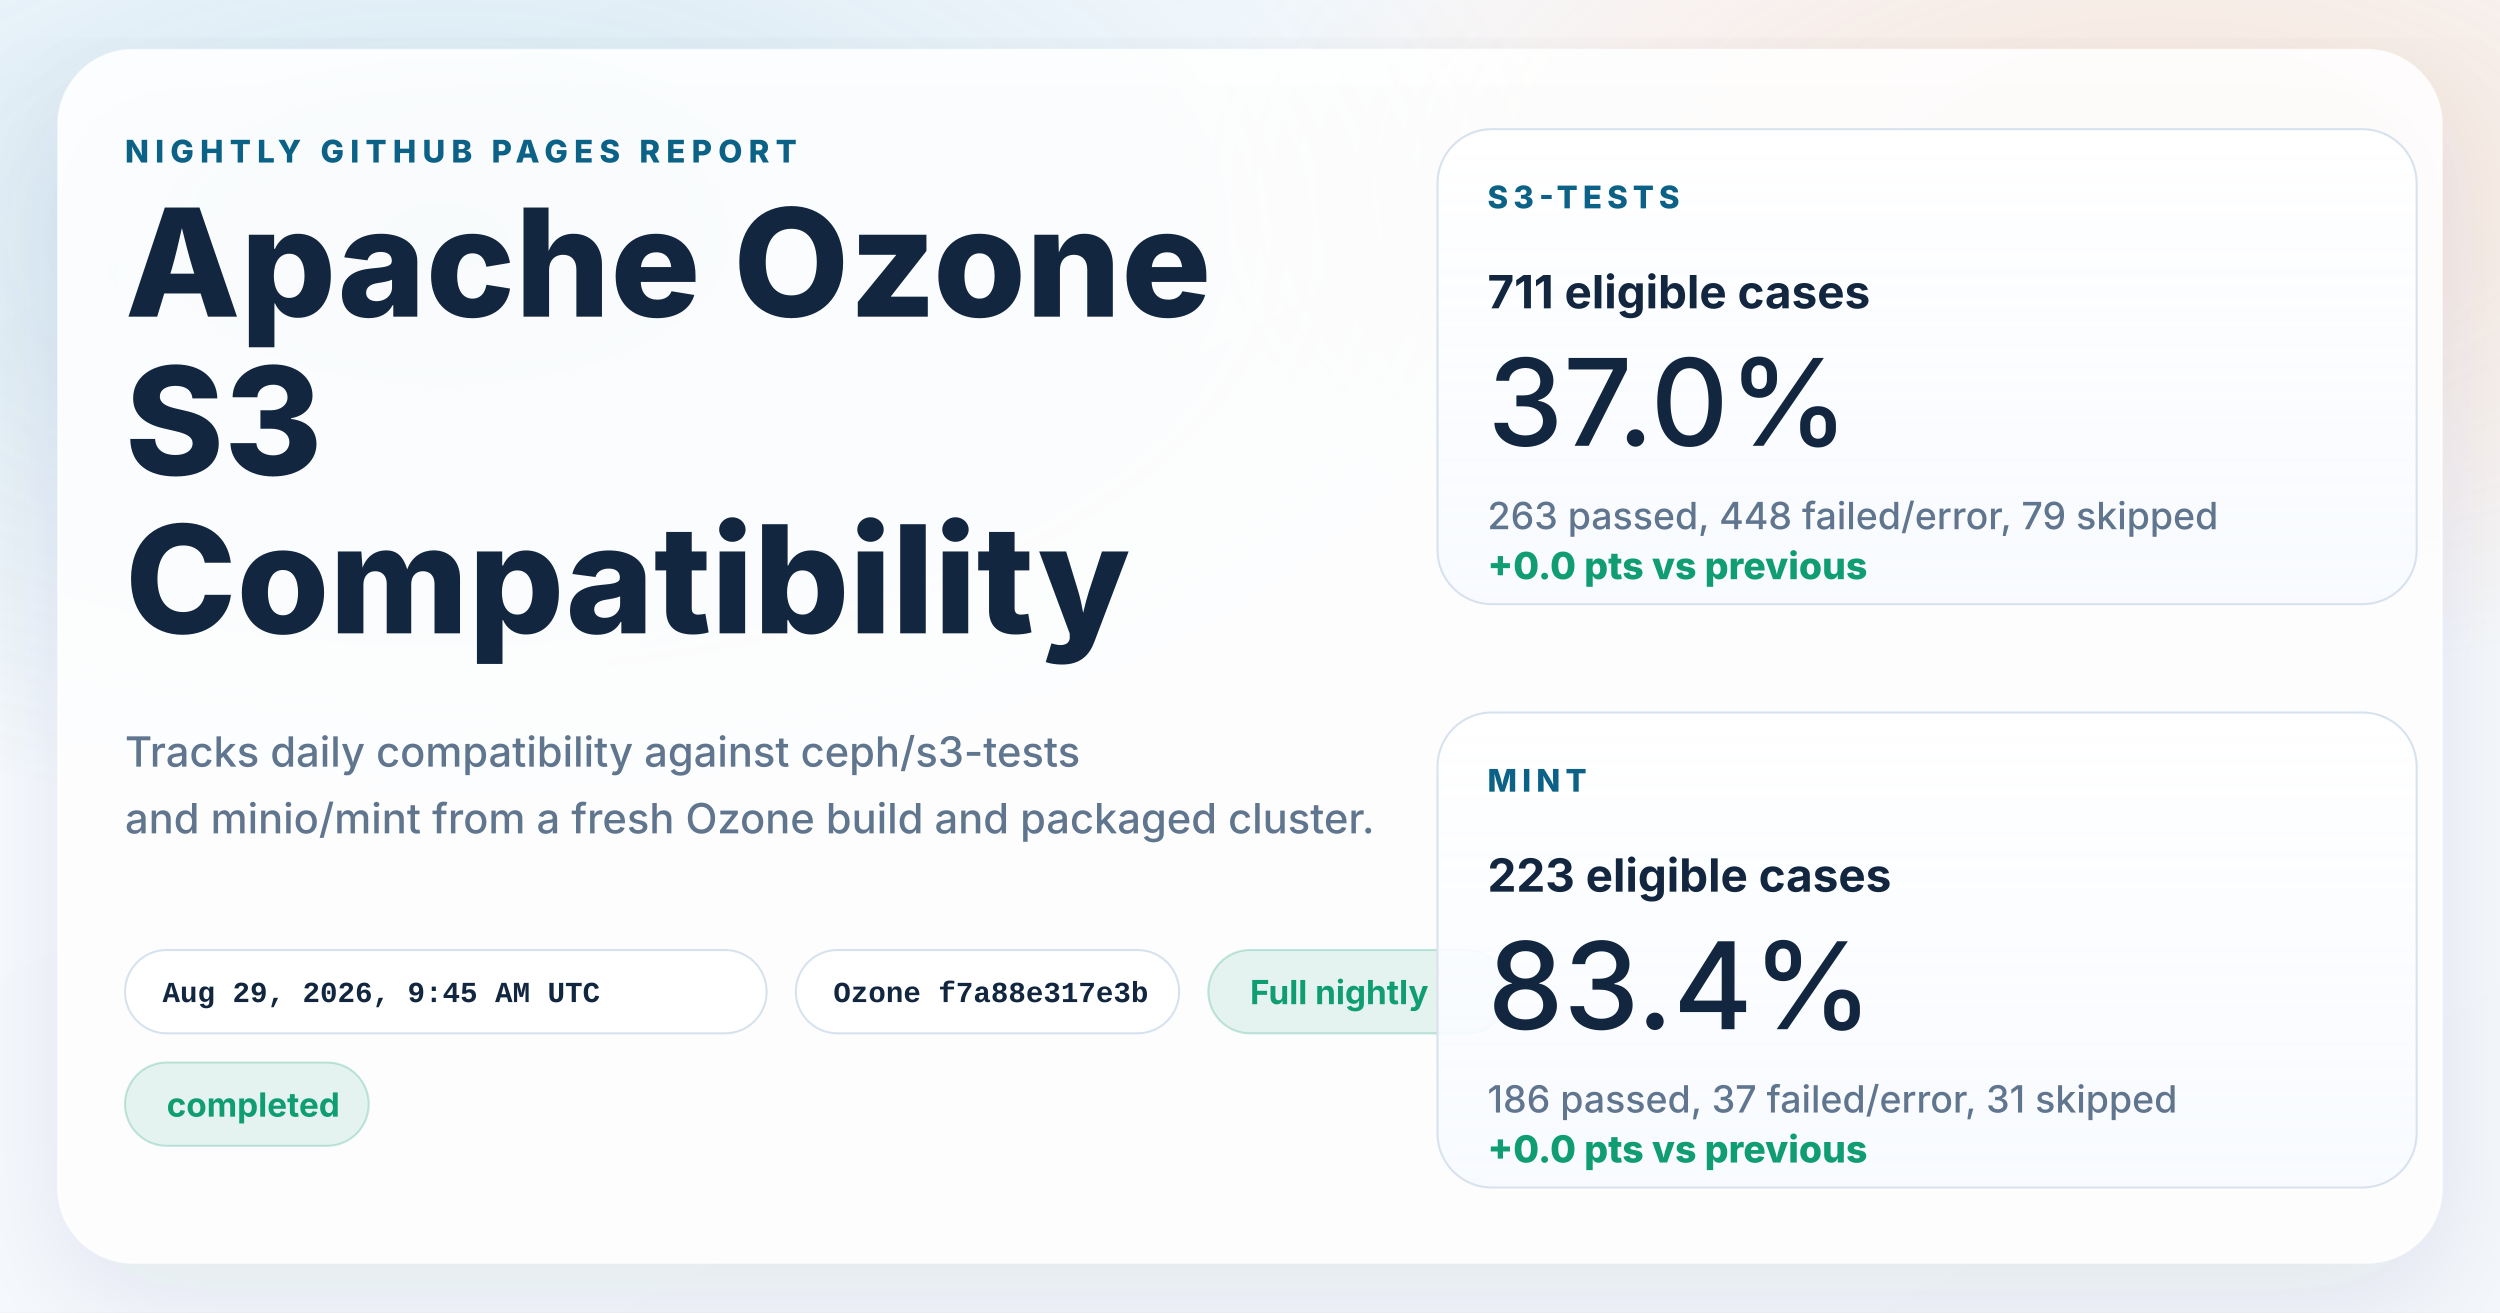
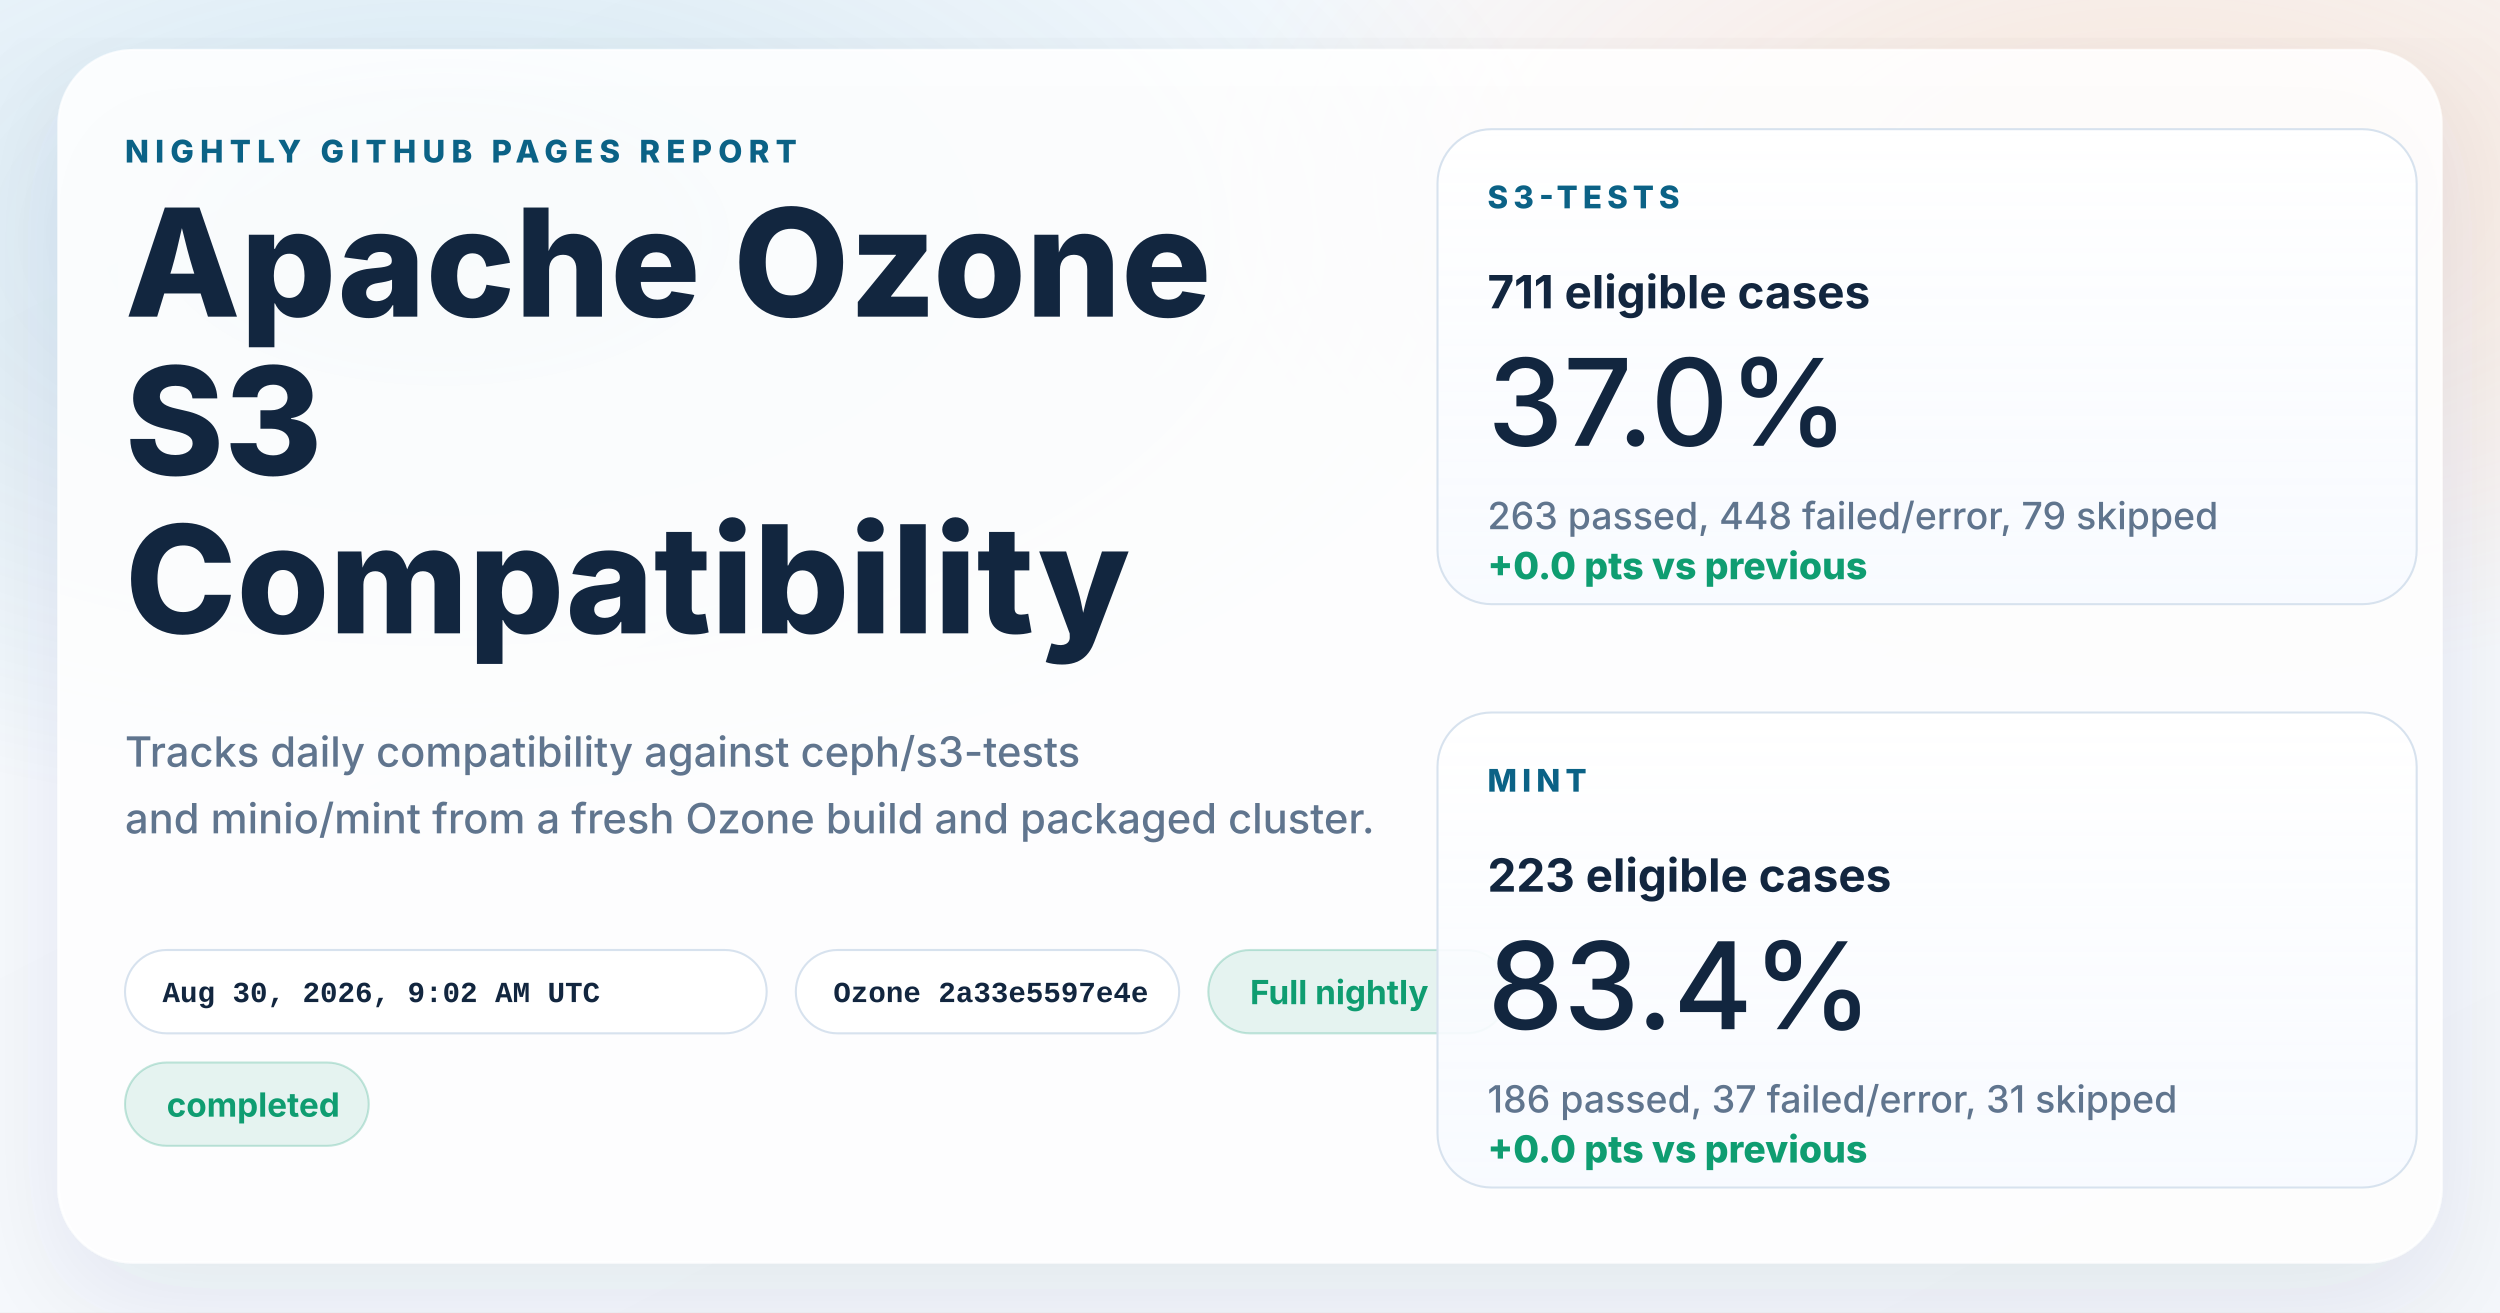
<svg xmlns="http://www.w3.org/2000/svg" width="1200" height="630" viewBox="0 0 1200 630" role="img" aria-labelledby="title desc">
  <defs>
    <linearGradient id="page" x1="0%" y1="0%" x2="100%" y2="100%">
      <stop offset="0%" stop-color="#f8fbff" />
      <stop offset="100%" stop-color="#f4f7fb" />
    </linearGradient>
    <radialGradient id="glowBlue" cx="18%" cy="18%" r="45%">
      <stop offset="0%" stop-color="#0d7fab" stop-opacity="0.16" />
      <stop offset="100%" stop-color="#0d7fab" stop-opacity="0" />
    </radialGradient>
    <radialGradient id="glowWarm" cx="86%" cy="14%" r="38%">
      <stop offset="0%" stop-color="#ff8a3d" stop-opacity="0.18" />
      <stop offset="100%" stop-color="#ff8a3d" stop-opacity="0" />
    </radialGradient>
    <linearGradient id="card" x1="0%" y1="0%" x2="0%" y2="100%">
      <stop offset="0%" stop-color="#ffffff" stop-opacity="0.96" />
      <stop offset="100%" stop-color="#f7faff" stop-opacity="0.88" />
    </linearGradient>
    <filter id="shadow" x="-10%" y="-10%" width="120%" height="120%">
      <feDropShadow dx="0" dy="18" stdDeviation="28" flood-color="#102d4c" flood-opacity="0.10" />
    </filter>
  </defs>
  <rect width="1200" height="630" fill="url(#page)" />
  <rect width="1200" height="630" fill="url(#glowBlue)" />
  <rect width="1200" height="630" fill="url(#glowWarm)" />
  <g filter="url(#shadow)">
    <rect x="28" y="24" width="1144" height="582" rx="36" fill="#ffffff" fill-opacity="0.86" stroke="#ffffff" stroke-opacity="0.75" />
  </g>
  <g font-family="system-ui, -apple-system, BlinkMacSystemFont, 'Segoe UI', sans-serif" fill="#12263f">
    <text x="60" y="78" font-size="15" font-weight="800" letter-spacing="3" fill="#0b6286">NIGHTLY GITHUB PAGES REPORT</text>
    <text x="60" y="152" font-size="72" font-weight="800">Apache Ozone</text>
    <text x="60" y="228" font-size="72" font-weight="800">S3</text>
    <text x="60" y="304" font-size="72" font-weight="800">Compatibility</text>
    <text x="60" y="368" font-size="20" font-weight="500" fill="#60758e">Tracks daily compatibility against ceph/s3-tests</text>
    <text x="60" y="400" font-size="20" font-weight="500" fill="#60758e">and minio/mint from a fresh Ozone build and packaged cluster.</text>
  </g>
  <g font-family="'SFMono-Regular', Consolas, 'Liberation Mono', monospace" font-size="14" font-weight="600">
    <g transform="translate(60 456)">
      <rect width="308" height="40" rx="20" fill="#ffffff" fill-opacity="0.94" stroke="#d7e2ee" />
-       <text x="18" y="25" fill="#12263f">Aug 29, 2026, 9:45 AM UTC</text>
+       <text x="18" y="25" fill="#12263f">Aug 30, 2026, 9:02 AM UTC</text>
    </g>
    <g transform="translate(382 456)">
      <rect width="184" height="40" rx="20" fill="#ffffff" fill-opacity="0.94" stroke="#d7e2ee" />
-       <text x="18" y="25" fill="#12263f">Ozone f7a88e317e3b</text>
+       <text x="18" y="25" fill="#12263f">Ozone 2a33e5597e4e</text>
    </g>
  </g>
  <g font-family="system-ui, -apple-system, BlinkMacSystemFont, 'Segoe UI', sans-serif" font-size="16" font-weight="700">
    <g transform="translate(580 456)">
      <rect width="144" height="40" rx="20" fill="#0f9d71" fill-opacity="0.10" stroke="#0f9d71" stroke-opacity="0.24" />
      <text x="20" y="26" fill="#0f9d71">Full nightly</text>
    </g>
    <g transform="translate(60 510)">
      <rect width="117" height="40" rx="20" fill="#0f9d71" fill-opacity="0.10" stroke="#0f9d71" stroke-opacity="0.24" />
      <text x="20" y="26" fill="#0f9d71">completed</text>
    </g>
  </g>
  <g font-family="system-ui, -apple-system, BlinkMacSystemFont, 'Segoe UI', sans-serif" fill="#12263f">
    <g transform="translate(690 62)">
      <rect width="470" height="228" rx="26" fill="url(#card)" stroke="#d7e2ee" />
      <text x="24" y="38" font-size="15" font-weight="800" letter-spacing="2.5" fill="#0b6286">S3-TESTS</text>
      <text x="24" y="86" font-size="22" font-weight="700">711 eligible cases</text>
      <text x="24" y="152" font-size="58" font-weight="500">37.0%</text>
      <text x="24" y="192" font-size="18" font-weight="500" fill="#60758e">263 passed, 448 failed/error, 79 skipped</text>
      <text x="24" y="216" font-size="18" font-weight="800" fill="#0f9d71">+0.0 pts vs previous</text>
    </g>
    <g transform="translate(690 342)">
      <rect width="470" height="228" rx="26" fill="url(#card)" stroke="#d7e2ee" />
      <text x="24" y="38" font-size="15" font-weight="800" letter-spacing="2.5" fill="#0b6286">MINT</text>
      <text x="24" y="86" font-size="22" font-weight="700">223 eligible cases</text>
      <text x="24" y="152" font-size="58" font-weight="500">83.4%</text>
      <text x="24" y="192" font-size="18" font-weight="500" fill="#60758e">186 passed, 37 failed/error, 31 skipped</text>
      <text x="24" y="216" font-size="18" font-weight="800" fill="#0f9d71">+0.0 pts vs previous</text>
    </g>
  </g>
</svg>
